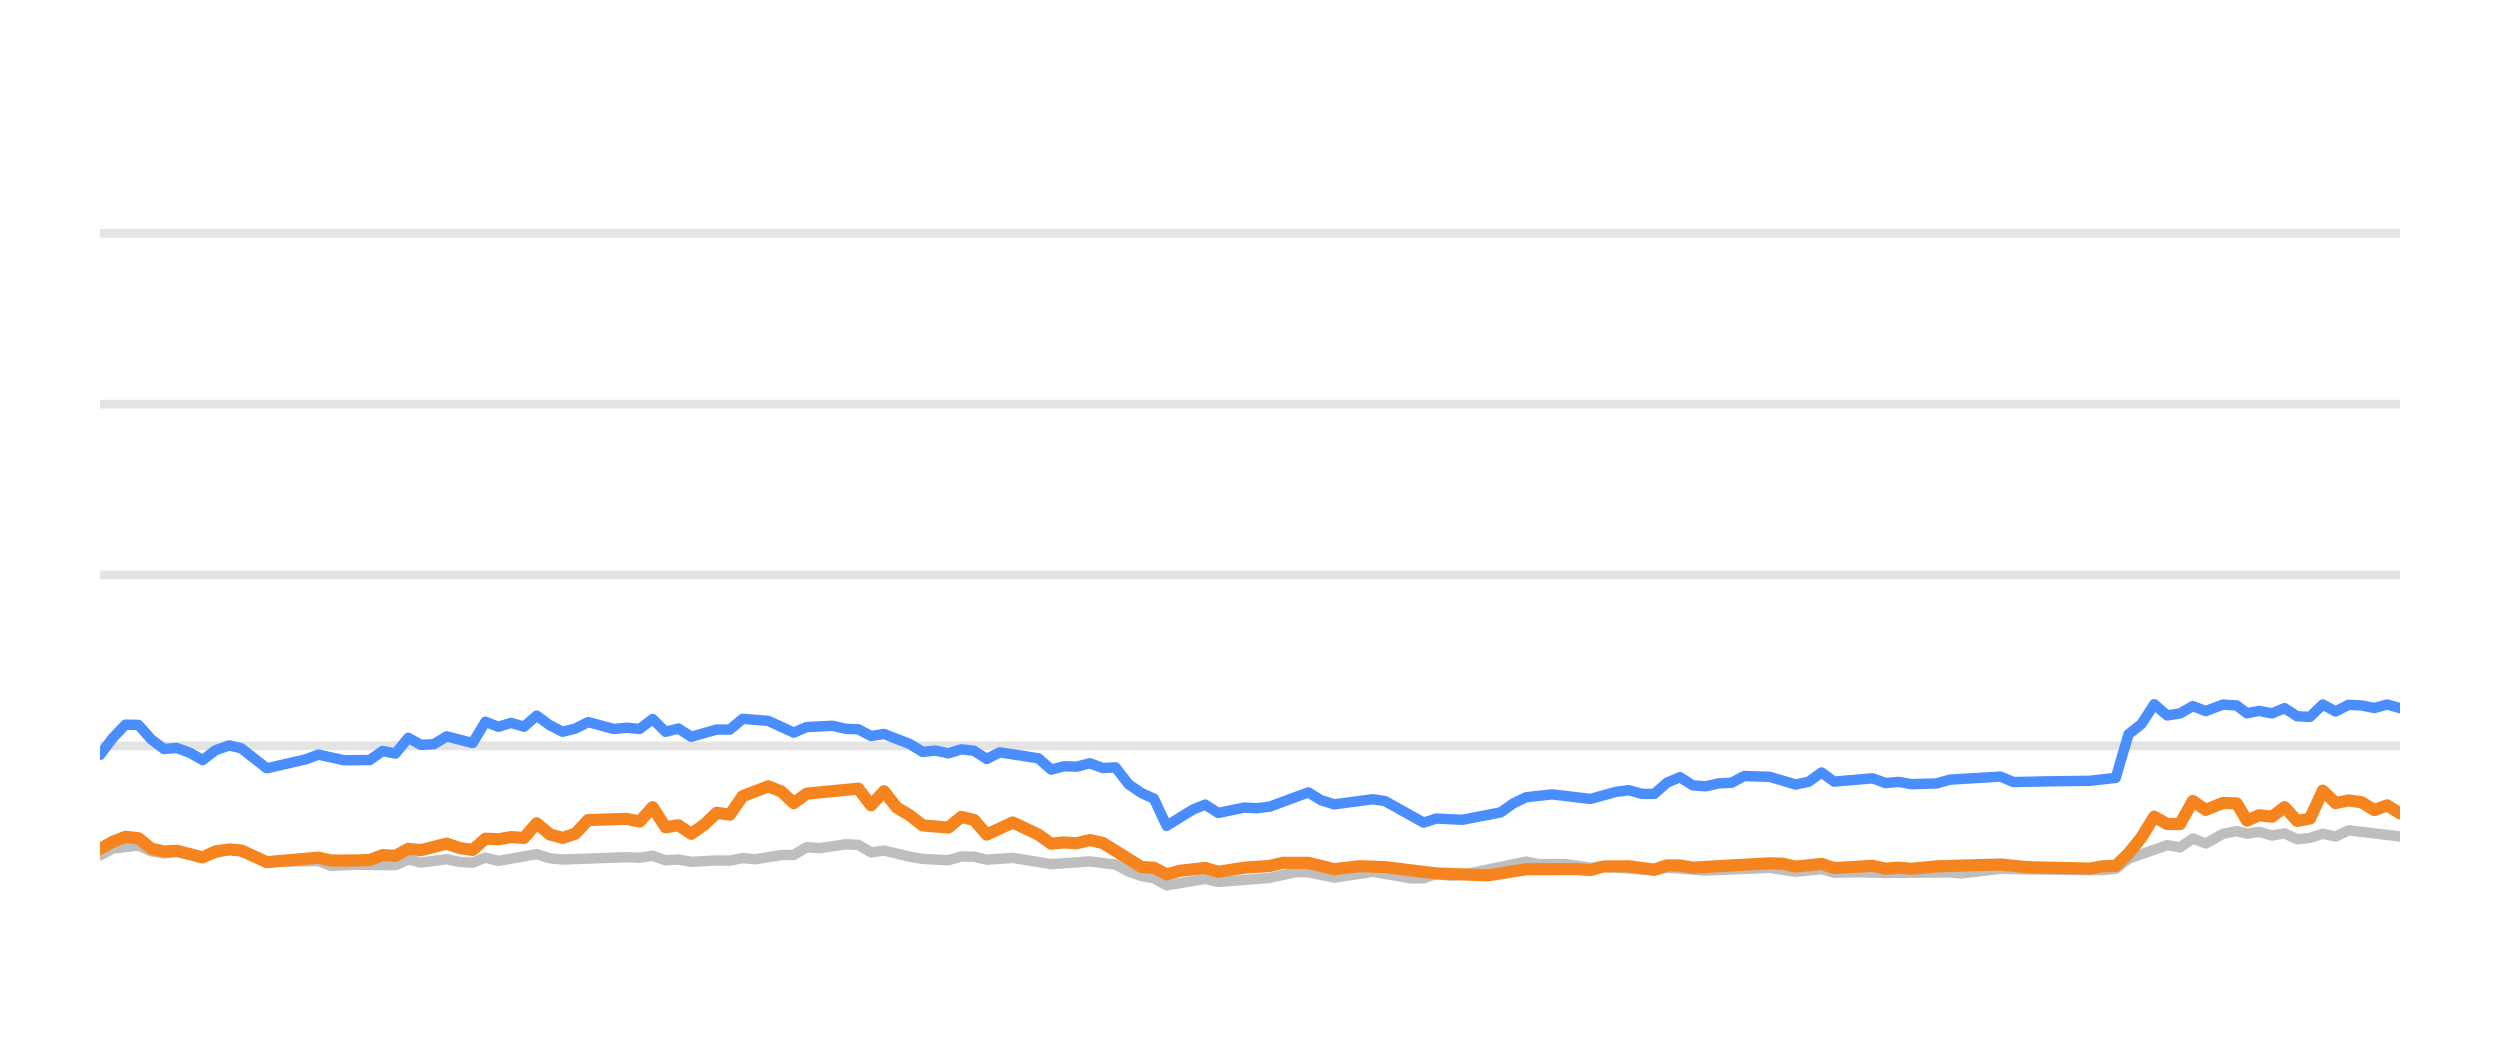
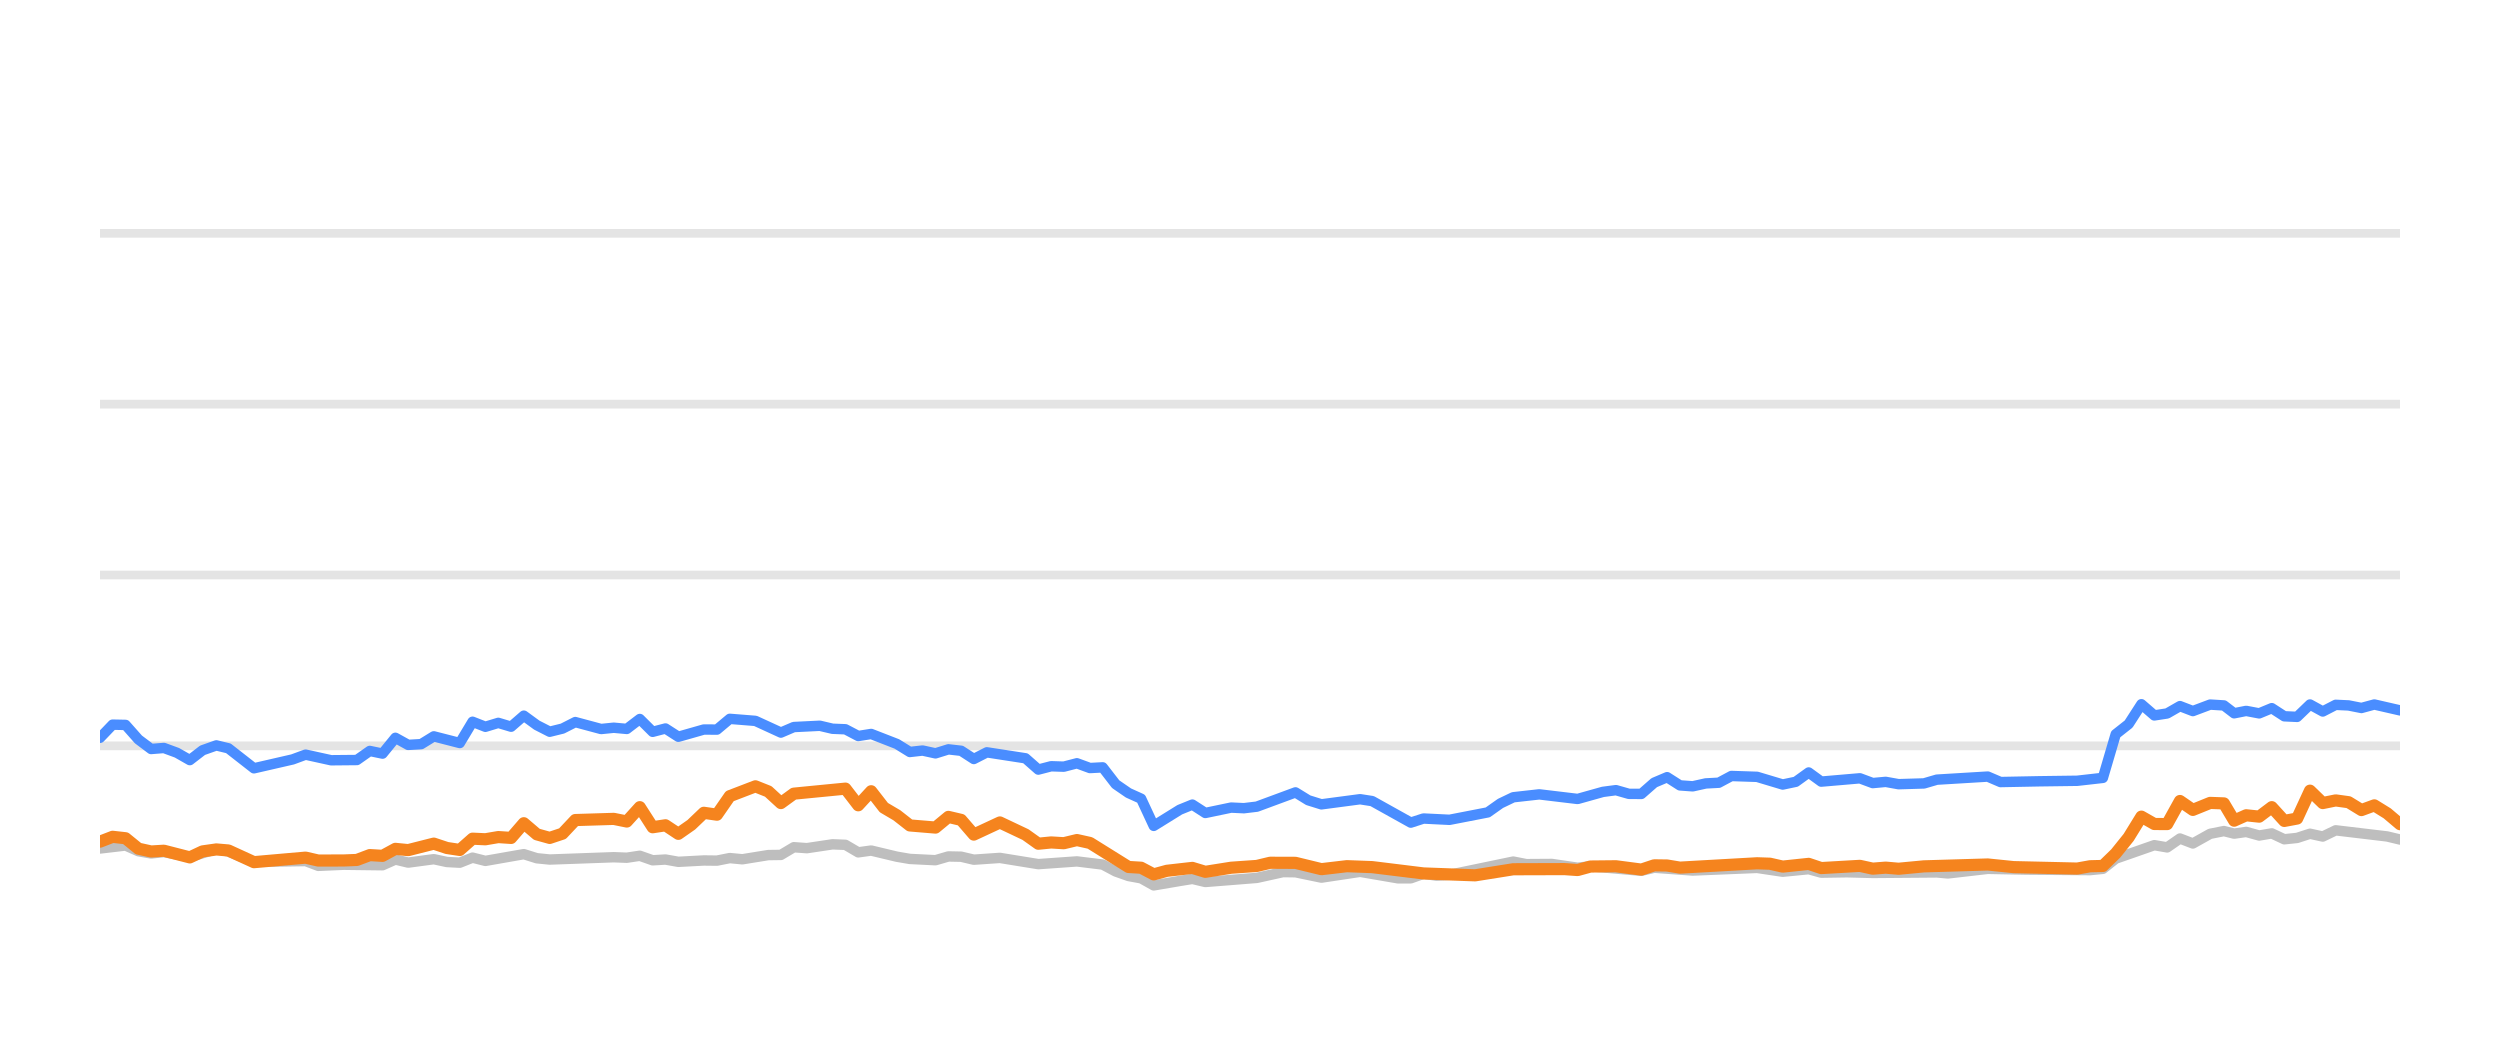
<svg xmlns="http://www.w3.org/2000/svg" width="144pt" height="60pt" viewBox="0 0 144 60" version="1.1">
  <defs>
    <style type="text/css">*{stroke-linejoin: round; stroke-linecap: butt}</style>
  </defs>
  <g id="figure_1">
    <g id="patch_1">
      <path d="M 0 60  L 144 60  L 144 0  L 0 0  L 0 60  z " style="fill: none; opacity: 0" />
    </g>
    <g id="axes_1">
      <g id="patch_2">
        <path d="M 5.76 52.8  L 138.24 52.8  L 138.24 3.6  L 5.76 3.6  L 5.76 52.8  z " style="fill: none" />
      </g>
      <g id="matplotlib.axis_1" />
      <g id="matplotlib.axis_2" />
      <g id="line2d_1">
-         <path d="M 5.76 42.96  L 138.24 42.96  " clip-path="url(#p742c0f6405)" style="fill: none; stroke: #b2b2b2; stroke-opacity: 0.35; stroke-width: 0.5; stroke-linecap: square" />
+         <path d="M 5.76 42.96  L 138.24 42.96  " clip-path="url(#p0bc366c502)" style="fill: none; stroke: #b2b2b2; stroke-opacity: 0.35; stroke-width: 0.5; stroke-linecap: square" />
      </g>
      <g id="line2d_2">
-         <path d="M 5.76 33.12  L 138.24 33.12  " clip-path="url(#p742c0f6405)" style="fill: none; stroke: #b2b2b2; stroke-opacity: 0.35; stroke-width: 0.5; stroke-linecap: square" />
+         <path d="M 5.76 33.12  L 138.24 33.12  " clip-path="url(#p0bc366c502)" style="fill: none; stroke: #b2b2b2; stroke-opacity: 0.35; stroke-width: 0.5; stroke-linecap: square" />
      </g>
      <g id="line2d_3">
-         <path d="M 5.76 23.28  L 138.24 23.28  " clip-path="url(#p742c0f6405)" style="fill: none; stroke: #b2b2b2; stroke-opacity: 0.35; stroke-width: 0.5; stroke-linecap: square" />
+         <path d="M 5.76 23.28  L 138.24 23.28  " clip-path="url(#p0bc366c502)" style="fill: none; stroke: #b2b2b2; stroke-opacity: 0.35; stroke-width: 0.5; stroke-linecap: square" />
      </g>
      <g id="line2d_4">
-         <path d="M 5.76 13.44  L 138.24 13.44  " clip-path="url(#p742c0f6405)" style="fill: none; stroke: #b2b2b2; stroke-opacity: 0.35; stroke-width: 0.5; stroke-linecap: square" />
+         <path d="M 5.76 13.44  L 138.24 13.44  " clip-path="url(#p0bc366c502)" style="fill: none; stroke: #b2b2b2; stroke-opacity: 0.35; stroke-width: 0.5; stroke-linecap: square" />
      </g>
      <g id="line2d_5">
-         <path d="M 5.76 49.272  L 6.502 48.874  L 7.974 48.702  L 8.714 49.031  L 9.447 49.159  L 10.183 49.08  L 11.675 49.366  L 13.203 48.908  L 13.897 49.051  L 15.37 49.646  L 18.343 49.597  L 19.074 49.873  L 20.548 49.809  L 22.775 49.838  L 23.517 49.509  L 24.254 49.686  L 25.729 49.489  L 26.482 49.651  L 27.226 49.691  L 27.961 49.4  L 28.7 49.587  L 30.913 49.199  L 31.663 49.435  L 32.404 49.509  L 36.094 49.376  L 36.846 49.405  L 37.593 49.292  L 38.335 49.553  L 39.073 49.509  L 39.814 49.641  L 41.283 49.563  L 42.037 49.572  L 42.777 49.425  L 43.501 49.494  L 44.994 49.253  L 45.721 49.243  L 46.464 48.8  L 47.218 48.854  L 48.694 48.633  L 49.437 48.662  L 50.176 49.095  L 50.919 48.992  L 52.401 49.346  L 53.148 49.474  L 54.625 49.548  L 55.369 49.331  L 56.103 49.346  L 56.833 49.518  L 58.334 49.415  L 60.547 49.774  L 62.772 49.617  L 64.255 49.799  L 65.003 50.197  L 65.741 50.458  L 66.468 50.591  L 67.197 50.999  L 68.696 50.743  L 69.421 50.625  L 70.169 50.802  L 73.135 50.566  L 74.644 50.232  L 75.36 50.242  L 76.854 50.552  L 79.081 50.217  L 81.259 50.591  L 82.002 50.591  L 82.733 50.33  L 83.487 50.438  L 84.232 50.389  L 87.904 49.627  L 88.654 49.774  L 90.13 49.764  L 91.612 49.981  L 92.35 49.897  L 95.283 50.158  L 96.023 49.981  L 98.241 50.143  L 101.947 49.991  L 103.425 50.212  L 104.921 50.064  L 105.643 50.266  L 107.119 50.242  L 108.609 50.281  L 112.303 50.251  L 112.938 50.31  L 115.234 50.045  L 117.461 50.089  L 121.125 50.119  L 121.866 50.045  L 122.605 49.459  L 124.828 48.682  L 125.567 48.81  L 126.305 48.298  L 127.048 48.584  L 128.044 48.028  L 128.836 47.87  L 129.426 48.018  L 130.118 47.919  L 130.869 48.126  L 131.593 48.003  L 132.315 48.342  L 133.054 48.264  L 133.795 48.023  L 134.53 48.185  L 135.275 47.826  L 138.24 48.18  L 138.24 48.18  " clip-path="url(#p742c0f6405)" style="fill: none; stroke: #bebebe; stroke-width: 0.6; stroke-linecap: round" />
+         <path d="M 5.76 48.874  L 7.232 48.702  L 7.972 49.031  L 8.705 49.159  L 9.441 49.08  L 10.933 49.366  L 12.461 48.908  L 13.155 49.051  L 14.628 49.646  L 17.602 49.597  L 18.332 49.873  L 19.806 49.809  L 22.034 49.838  L 22.775 49.509  L 23.512 49.686  L 24.987 49.489  L 25.741 49.651  L 26.484 49.691  L 27.219 49.4  L 27.959 49.587  L 30.172 49.199  L 30.921 49.435  L 31.663 49.509  L 35.353 49.376  L 36.104 49.405  L 36.852 49.292  L 37.594 49.553  L 38.331 49.509  L 39.073 49.641  L 40.541 49.563  L 41.296 49.572  L 42.036 49.425  L 42.76 49.494  L 44.252 49.253  L 44.98 49.243  L 45.723 48.8  L 46.477 48.854  L 47.953 48.633  L 48.696 48.662  L 49.435 49.095  L 50.179 48.992  L 51.66 49.346  L 52.407 49.474  L 53.884 49.548  L 54.628 49.331  L 55.362 49.346  L 56.092 49.518  L 57.593 49.415  L 59.807 49.774  L 62.031 49.617  L 63.515 49.799  L 64.263 50.197  L 65 50.458  L 65.728 50.591  L 66.456 50.999  L 67.955 50.743  L 68.681 50.625  L 69.428 50.802  L 72.395 50.566  L 73.904 50.232  L 74.62 50.242  L 76.113 50.552  L 78.341 50.217  L 80.518 50.591  L 81.262 50.591  L 81.993 50.33  L 82.747 50.438  L 83.492 50.389  L 87.164 49.627  L 87.914 49.774  L 89.39 49.764  L 90.872 49.981  L 91.61 49.897  L 94.543 50.158  L 95.283 49.981  L 97.501 50.143  L 101.208 49.991  L 102.685 50.212  L 104.181 50.064  L 104.903 50.266  L 106.38 50.242  L 107.87 50.281  L 111.563 50.251  L 112.198 50.31  L 114.494 50.045  L 116.721 50.089  L 120.386 50.119  L 121.126 50.045  L 121.866 49.459  L 124.089 48.682  L 124.828 48.81  L 125.566 48.298  L 126.309 48.584  L 127.304 48.028  L 128.097 47.87  L 128.687 48.018  L 129.379 47.919  L 130.13 48.126  L 130.854 48.003  L 131.576 48.342  L 132.315 48.264  L 133.056 48.023  L 133.791 48.185  L 134.536 47.826  L 137.501 48.18  L 138.24 48.357  L 138.24 48.357  " clip-path="url(#p0bc366c502)" style="fill: none; stroke: #bebebe; stroke-width: 0.6; stroke-linecap: round" />
      </g>
      <g id="line2d_6">
-         <path d="M 5.76 43.486  L 6.502 42.498  L 7.229 41.74  L 7.974 41.755  L 8.714 42.591  L 9.447 43.142  L 10.183 43.083  L 10.933 43.359  L 11.675 43.782  L 12.408 43.216  L 13.203 42.935  L 13.897 43.103  L 15.37 44.254  L 17.597 43.742  L 18.343 43.467  L 19.814 43.791  L 21.299 43.777  L 22.04 43.255  L 22.775 43.408  L 23.517 42.498  L 24.254 42.906  L 25 42.862  L 25.729 42.414  L 27.226 42.798  L 27.961 41.573  L 28.7 41.863  L 29.443 41.637  L 30.182 41.858  L 30.913 41.223  L 31.663 41.769  L 32.404 42.148  L 33.141 41.966  L 33.879 41.592  L 35.363 41.991  L 36.094 41.917  L 36.846 41.986  L 37.593 41.415  L 38.335 42.153  L 39.073 41.961  L 39.814 42.438  L 41.283 42.02  L 42.037 42.025  L 42.777 41.405  L 44.253 41.523  L 45.721 42.197  L 46.464 41.878  L 47.964 41.804  L 48.694 41.976  L 49.437 42.006  L 50.176 42.394  L 50.919 42.276  L 52.401 42.852  L 53.148 43.314  L 53.882 43.231  L 54.625 43.393  L 55.369 43.162  L 56.103 43.245  L 56.833 43.718  L 57.584 43.334  L 59.81 43.678  L 60.547 44.328  L 61.288 44.136  L 62.017 44.16  L 62.772 43.964  L 63.523 44.239  L 64.255 44.2  L 65.003 45.169  L 65.741 45.676  L 66.468 46.005  L 67.197 47.57  L 68.696 46.64  L 69.421 46.345  L 70.169 46.827  L 71.656 46.517  L 72.39 46.552  L 73.135 46.463  L 75.36 45.641  L 76.097 46.094  L 76.854 46.33  L 79.081 46.035  L 79.776 46.143  L 82.002 47.383  L 82.733 47.147  L 84.232 47.221  L 86.435 46.793  L 87.167 46.276  L 87.904 45.922  L 89.401 45.755  L 91.612 46.02  L 93.068 45.612  L 93.819 45.513  L 94.561 45.725  L 95.283 45.73  L 96.023 45.081  L 96.765 44.766  L 97.505 45.238  L 98.241 45.292  L 98.992 45.125  L 99.742 45.085  L 100.468 44.697  L 101.947 44.746  L 103.425 45.189  L 104.177 45.031  L 104.921 44.495  L 105.643 45.021  L 107.87 44.83  L 108.609 45.105  L 109.355 45.036  L 110.099 45.169  L 111.56 45.125  L 112.303 44.908  L 115.234 44.731  L 115.97 45.046  L 118.2 45.002  L 120.387 44.972  L 121.866 44.805  L 122.605 42.291  L 123.348 41.705  L 124.084 40.564  L 124.828 41.208  L 125.567 41.095  L 126.305 40.672  L 127.048 40.958  L 128.044 40.584  L 128.836 40.633  L 129.426 41.085  L 130.118 40.948  L 130.869 41.09  L 131.593 40.79  L 132.315 41.258  L 133.054 41.292  L 133.795 40.579  L 134.53 40.982  L 135.275 40.598  L 136.019 40.633  L 136.759 40.78  L 137.5 40.579  L 138.24 40.79  L 138.24 40.79  " clip-path="url(#p742c0f6405)" style="fill: none; stroke: #4a8dff; stroke-width: 0.6; stroke-linecap: round" />
+         <path d="M 5.76 42.498  L 6.487 41.74  L 7.232 41.755  L 7.972 42.591  L 8.705 43.142  L 9.441 43.083  L 10.192 43.359  L 10.933 43.782  L 11.666 43.216  L 12.461 42.935  L 13.155 43.103  L 14.628 44.254  L 16.856 43.742  L 17.602 43.467  L 19.073 43.791  L 20.557 43.777  L 21.299 43.255  L 22.034 43.408  L 22.775 42.498  L 23.512 42.906  L 24.259 42.862  L 24.987 42.414  L 26.484 42.798  L 27.219 41.573  L 27.959 41.863  L 28.702 41.637  L 29.44 41.858  L 30.172 41.223  L 30.921 41.769  L 31.663 42.148  L 32.4 41.966  L 33.137 41.592  L 34.622 41.991  L 35.353 41.917  L 36.104 41.986  L 36.852 41.415  L 37.594 42.153  L 38.331 41.961  L 39.073 42.438  L 40.541 42.02  L 41.296 42.025  L 42.036 41.405  L 43.512 41.523  L 44.98 42.197  L 45.723 41.878  L 47.223 41.804  L 47.953 41.976  L 48.696 42.006  L 49.435 42.394  L 50.179 42.276  L 51.66 42.852  L 52.407 43.314  L 53.141 43.231  L 53.884 43.393  L 54.628 43.162  L 55.362 43.245  L 56.092 43.718  L 56.843 43.334  L 59.069 43.678  L 59.807 44.328  L 60.547 44.136  L 61.276 44.16  L 62.031 43.964  L 62.782 44.239  L 63.515 44.2  L 64.263 45.169  L 65 45.676  L 65.728 46.005  L 66.456 47.57  L 67.955 46.64  L 68.681 46.345  L 69.428 46.827  L 70.915 46.517  L 71.65 46.552  L 72.395 46.463  L 74.62 45.641  L 75.356 46.094  L 76.113 46.33  L 78.341 46.035  L 79.036 46.143  L 81.262 47.383  L 81.993 47.147  L 83.492 47.221  L 85.695 46.793  L 86.427 46.276  L 87.164 45.922  L 88.661 45.755  L 90.872 46.02  L 92.328 45.612  L 93.079 45.513  L 93.821 45.725  L 94.543 45.73  L 95.283 45.081  L 96.025 44.766  L 96.765 45.238  L 97.501 45.292  L 98.252 45.125  L 99.002 45.085  L 99.729 44.697  L 101.208 44.746  L 102.685 45.189  L 103.437 45.031  L 104.181 44.495  L 104.903 45.021  L 107.13 44.83  L 107.87 45.105  L 108.616 45.036  L 109.359 45.169  L 110.821 45.125  L 111.563 44.908  L 114.494 44.731  L 115.23 45.046  L 117.46 45.002  L 119.648 44.972  L 121.126 44.805  L 121.866 42.291  L 122.609 41.705  L 123.345 40.564  L 124.089 41.208  L 124.828 41.095  L 125.566 40.672  L 126.309 40.958  L 127.304 40.584  L 128.097 40.633  L 128.687 41.085  L 129.379 40.948  L 130.13 41.09  L 130.854 40.79  L 131.576 41.258  L 132.315 41.292  L 133.056 40.579  L 133.791 40.982  L 134.536 40.598  L 135.28 40.633  L 136.02 40.78  L 136.761 40.579  L 138.24 40.918  L 138.24 40.918  " clip-path="url(#p0bc366c502)" style="fill: none; stroke: #4a8dff; stroke-width: 0.6; stroke-linecap: round" />
      </g>
      <g id="line2d_7">
-         <path d="M 5.76 48.898  L 6.502 48.48  L 7.229 48.2  L 7.974 48.283  L 8.714 48.884  L 9.447 49.046  L 10.183 49.002  L 11.675 49.386  L 12.408 49.041  L 13.203 48.928  L 13.897 48.987  L 15.37 49.661  L 18.343 49.4  L 19.074 49.568  L 20.548 49.563  L 21.299 49.533  L 22.04 49.253  L 22.775 49.297  L 23.517 48.894  L 24.254 48.967  L 25.729 48.593  L 26.482 48.844  L 27.226 48.957  L 27.961 48.308  L 28.7 48.342  L 29.443 48.215  L 30.182 48.264  L 30.913 47.418  L 31.663 48.057  L 32.404 48.264  L 33.141 48.018  L 33.879 47.235  L 36.094 47.167  L 36.846 47.319  L 37.593 46.493  L 38.335 47.649  L 39.073 47.536  L 39.814 48.028  L 40.562 47.506  L 41.283 46.817  L 42.037 46.926  L 42.777 45.858  L 44.253 45.292  L 44.994 45.587  L 45.721 46.256  L 46.464 45.715  L 49.437 45.425  L 50.176 46.384  L 50.919 45.577  L 51.65 46.517  L 52.401 46.96  L 53.148 47.545  L 54.625 47.668  L 55.369 47.053  L 56.103 47.226  L 56.833 48.072  L 58.334 47.373  L 59.81 48.072  L 60.547 48.598  L 61.288 48.525  L 62.017 48.569  L 62.772 48.387  L 63.523 48.554  L 65.741 49.937  L 66.468 49.981  L 67.197 50.365  L 67.953 50.158  L 69.421 49.991  L 70.169 50.217  L 71.656 49.981  L 73.135 49.878  L 73.9 49.695  L 75.36 49.7  L 76.854 50.064  L 78.319 49.892  L 79.776 49.946  L 82.733 50.31  L 85.708 50.419  L 87.904 50.069  L 90.85 50.06  L 91.612 50.114  L 92.35 49.912  L 93.819 49.897  L 95.283 50.089  L 96.023 49.843  L 96.765 49.853  L 97.505 49.976  L 101.947 49.725  L 102.687 49.75  L 103.425 49.917  L 104.921 49.759  L 105.643 50.001  L 107.87 49.873  L 108.609 50.035  L 109.355 49.976  L 110.099 50.04  L 111.56 49.902  L 115.234 49.794  L 116.719 49.946  L 120.387 50.03  L 121.125 49.897  L 121.866 49.878  L 122.605 49.159  L 123.348 48.234  L 124.084 47.039  L 124.828 47.462  L 125.567 47.467  L 126.305 46.138  L 127.048 46.65  L 128.044 46.247  L 128.836 46.276  L 129.426 47.27  L 130.118 46.96  L 130.869 47.039  L 131.593 46.493  L 132.315 47.285  L 133.054 47.147  L 133.795 45.543  L 134.53 46.256  L 135.275 46.104  L 136.019 46.207  L 136.759 46.66  L 137.5 46.389  L 138.24 46.847  L 138.24 46.847  " clip-path="url(#p742c0f6405)" style="fill: none; stroke: #f5841e; stroke-width: 0.7; stroke-linecap: round" />
+         <path d="M 5.76 48.48  L 6.487 48.2  L 7.232 48.283  L 7.972 48.884  L 8.705 49.046  L 9.441 49.002  L 10.933 49.386  L 11.666 49.041  L 12.461 48.928  L 13.155 48.987  L 14.628 49.661  L 17.602 49.4  L 18.332 49.568  L 19.806 49.563  L 20.557 49.533  L 21.299 49.253  L 22.034 49.297  L 22.775 48.894  L 23.512 48.967  L 24.987 48.593  L 25.741 48.844  L 26.484 48.957  L 27.219 48.308  L 27.959 48.342  L 28.702 48.215  L 29.44 48.264  L 30.172 47.418  L 30.921 48.057  L 31.663 48.264  L 32.4 48.018  L 33.137 47.235  L 35.353 47.167  L 36.104 47.319  L 36.852 46.493  L 37.594 47.649  L 38.331 47.536  L 39.073 48.028  L 39.82 47.506  L 40.541 46.817  L 41.296 46.926  L 42.036 45.858  L 43.512 45.292  L 44.252 45.587  L 44.98 46.256  L 45.723 45.715  L 48.696 45.425  L 49.435 46.384  L 50.179 45.577  L 50.909 46.517  L 51.66 46.96  L 52.407 47.545  L 53.884 47.668  L 54.628 47.053  L 55.362 47.226  L 56.092 48.072  L 57.593 47.373  L 59.069 48.072  L 59.807 48.598  L 60.547 48.525  L 61.276 48.569  L 62.031 48.387  L 62.782 48.554  L 65 49.937  L 65.728 49.981  L 66.456 50.365  L 67.212 50.158  L 68.681 49.991  L 69.428 50.217  L 70.915 49.981  L 72.395 49.878  L 73.16 49.695  L 74.62 49.7  L 76.113 50.064  L 77.579 49.892  L 79.036 49.946  L 81.993 50.31  L 84.968 50.419  L 87.164 50.069  L 90.11 50.06  L 90.872 50.114  L 91.61 49.912  L 93.079 49.897  L 94.543 50.089  L 95.283 49.843  L 96.025 49.853  L 96.765 49.976  L 101.208 49.725  L 101.947 49.75  L 102.685 49.917  L 104.181 49.759  L 104.903 50.001  L 107.13 49.873  L 107.87 50.035  L 108.616 49.976  L 109.359 50.04  L 110.821 49.902  L 114.494 49.794  L 115.98 49.946  L 119.648 50.03  L 120.386 49.897  L 121.126 49.878  L 121.866 49.159  L 122.609 48.234  L 123.345 47.039  L 124.089 47.462  L 124.828 47.467  L 125.566 46.138  L 126.309 46.65  L 127.304 46.247  L 128.097 46.276  L 128.687 47.27  L 129.379 46.96  L 130.13 47.039  L 130.854 46.493  L 131.576 47.285  L 132.315 47.147  L 133.056 45.543  L 133.791 46.256  L 134.536 46.104  L 135.28 46.207  L 136.02 46.66  L 136.761 46.389  L 137.501 46.847  L 138.24 47.472  L 138.24 47.472  " clip-path="url(#p0bc366c502)" style="fill: none; stroke: #f5841e; stroke-width: 0.7; stroke-linecap: round" />
      </g>
    </g>
  </g>
  <defs>
-     <clipPath id="p742c0f6405">
+     <clipPath id="p0bc366c502">
      <rect x="5.76" y="3.6" width="132.48" height="49.2" />
    </clipPath>
  </defs>
</svg>
